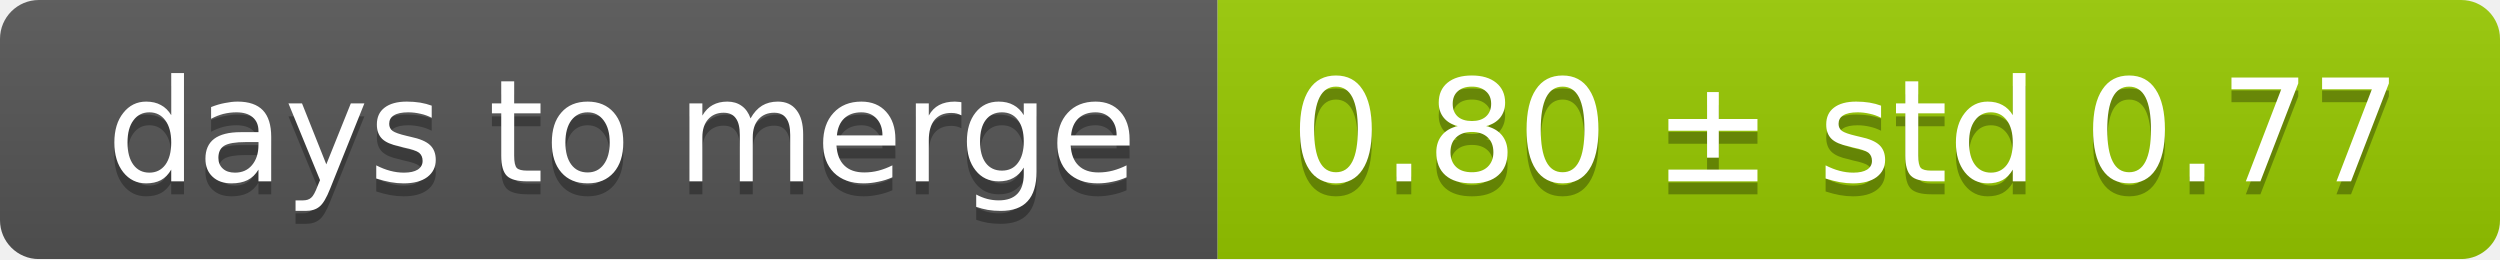
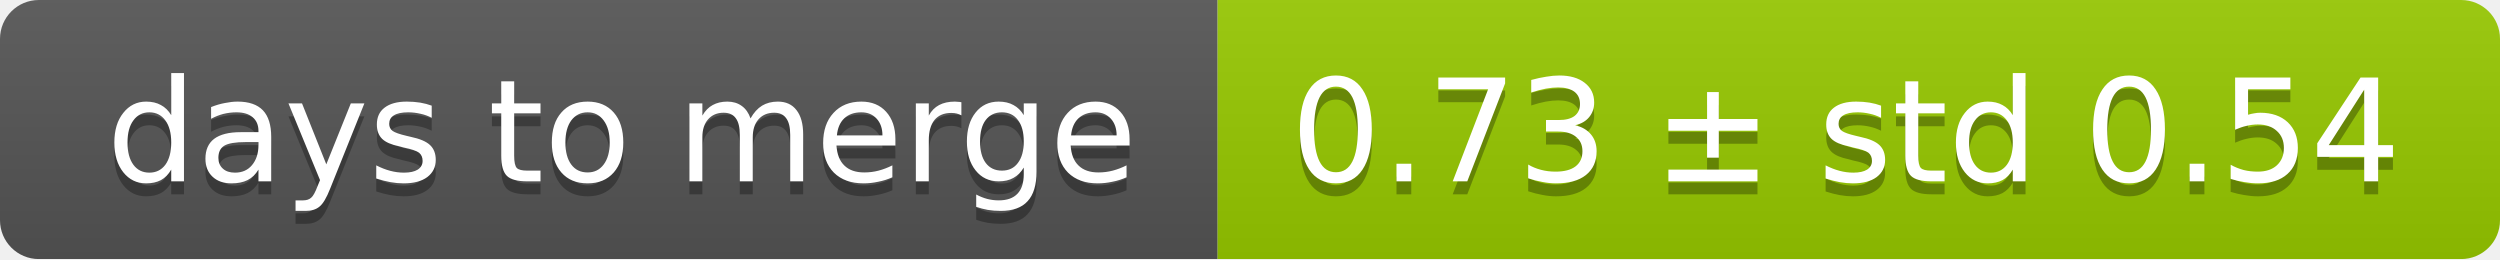
<svg xmlns="http://www.w3.org/2000/svg" width="193" height="20">
  <linearGradient id="smooth" x2="0" y2="100%">
    <stop offset="0" stop-color="#bbb" stop-opacity=".1" />
    <stop offset="1" stop-opacity=".1" />
  </linearGradient>
  <mask id="round">
    <rect width="193" height="20" rx="3" fill="#fff" />
  </mask>
  <g mask="url(#round)">
    <rect width="94" height="20" fill="#555" />
    <rect x="94" width="99" height="20" fill="#97ca00" />
    <rect width="193" height="20" fill="url(#smooth)" />
  </g>
  <g fill="#fff" text-anchor="middle" font-family="DejaVu Sans,Verdana,Geneva,sans-serif" font-size="11">
    <text x="48" y="15" fill="#010101" fill-opacity=".3">days to merge</text>
    <text x="48" y="14">days to merge</text>
-     <text x="142.5" y="15" fill="#010101" fill-opacity=".3">0.80 ± std 0.77</text>
-     <text x="142.5" y="14">0.80 ± std 0.77</text>
+     <text x="142.5" y="15" fill="#010101" fill-opacity=".3">0.73 ± std 0.54</text>
+     <text x="142.5" y="14">0.73 ± std 0.54</text>
  </g>
</svg>
